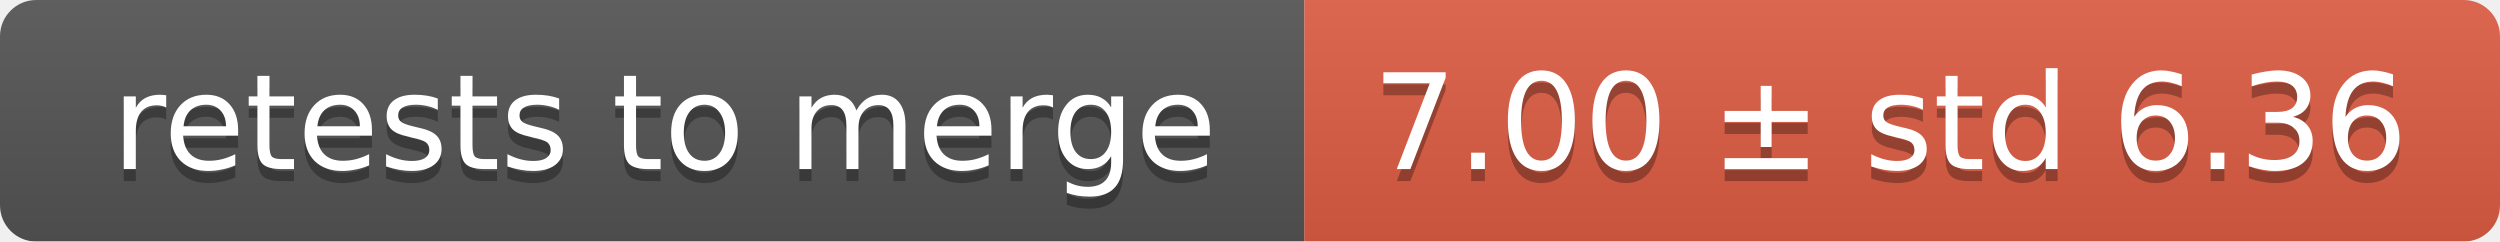
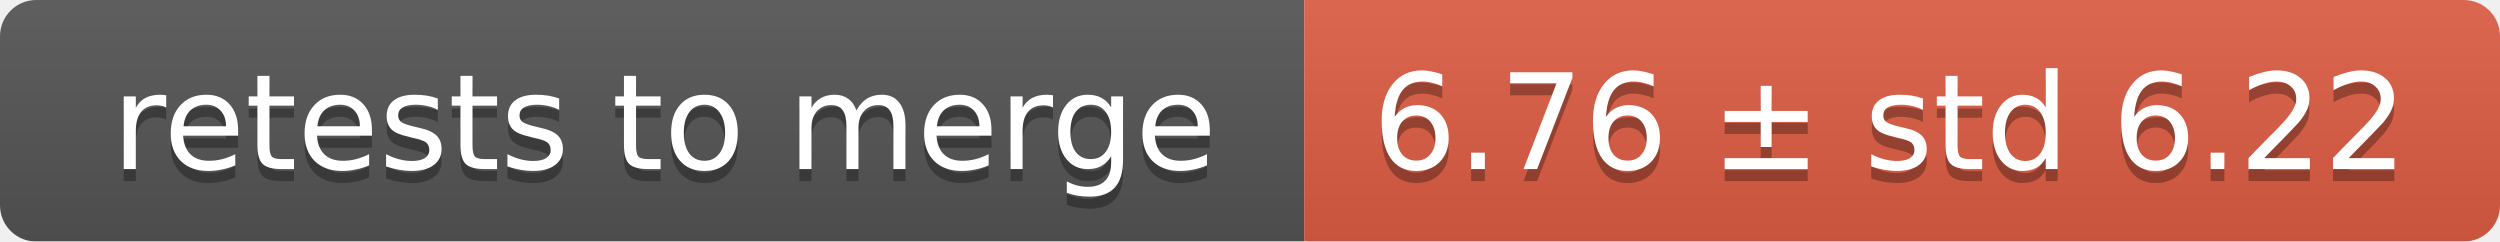
<svg xmlns="http://www.w3.org/2000/svg" width="207" height="20">
  <linearGradient id="smooth" x2="0" y2="100%">
    <stop offset="0" stop-color="#bbb" stop-opacity=".1" />
    <stop offset="1" stop-opacity=".1" />
  </linearGradient>
  <mask id="round">
    <rect width="207" height="20" rx="3" fill="#fff" />
  </mask>
  <g mask="url(#round)">
    <rect width="108" height="20" fill="#555" />
    <rect x="108" width="99" height="20" fill="#e05d44" />
    <rect width="207" height="20" fill="url(#smooth)" />
  </g>
  <g fill="#fff" text-anchor="middle" font-family="DejaVu Sans,Verdana,Geneva,sans-serif" font-size="11">
    <text x="55" y="15" fill="#010101" fill-opacity=".3">retests to merge</text>
    <text x="55" y="14">retests to merge</text>
-     <text x="156.5" y="15" fill="#010101" fill-opacity=".3">7.00 ± std 6.36</text>
-     <text x="156.5" y="14">7.00 ± std 6.36</text>
+     <text x="156.5" y="15" fill="#010101" fill-opacity=".3">6.76 ± std 6.22</text>
+     <text x="156.5" y="14">6.76 ± std 6.22</text>
  </g>
</svg>
